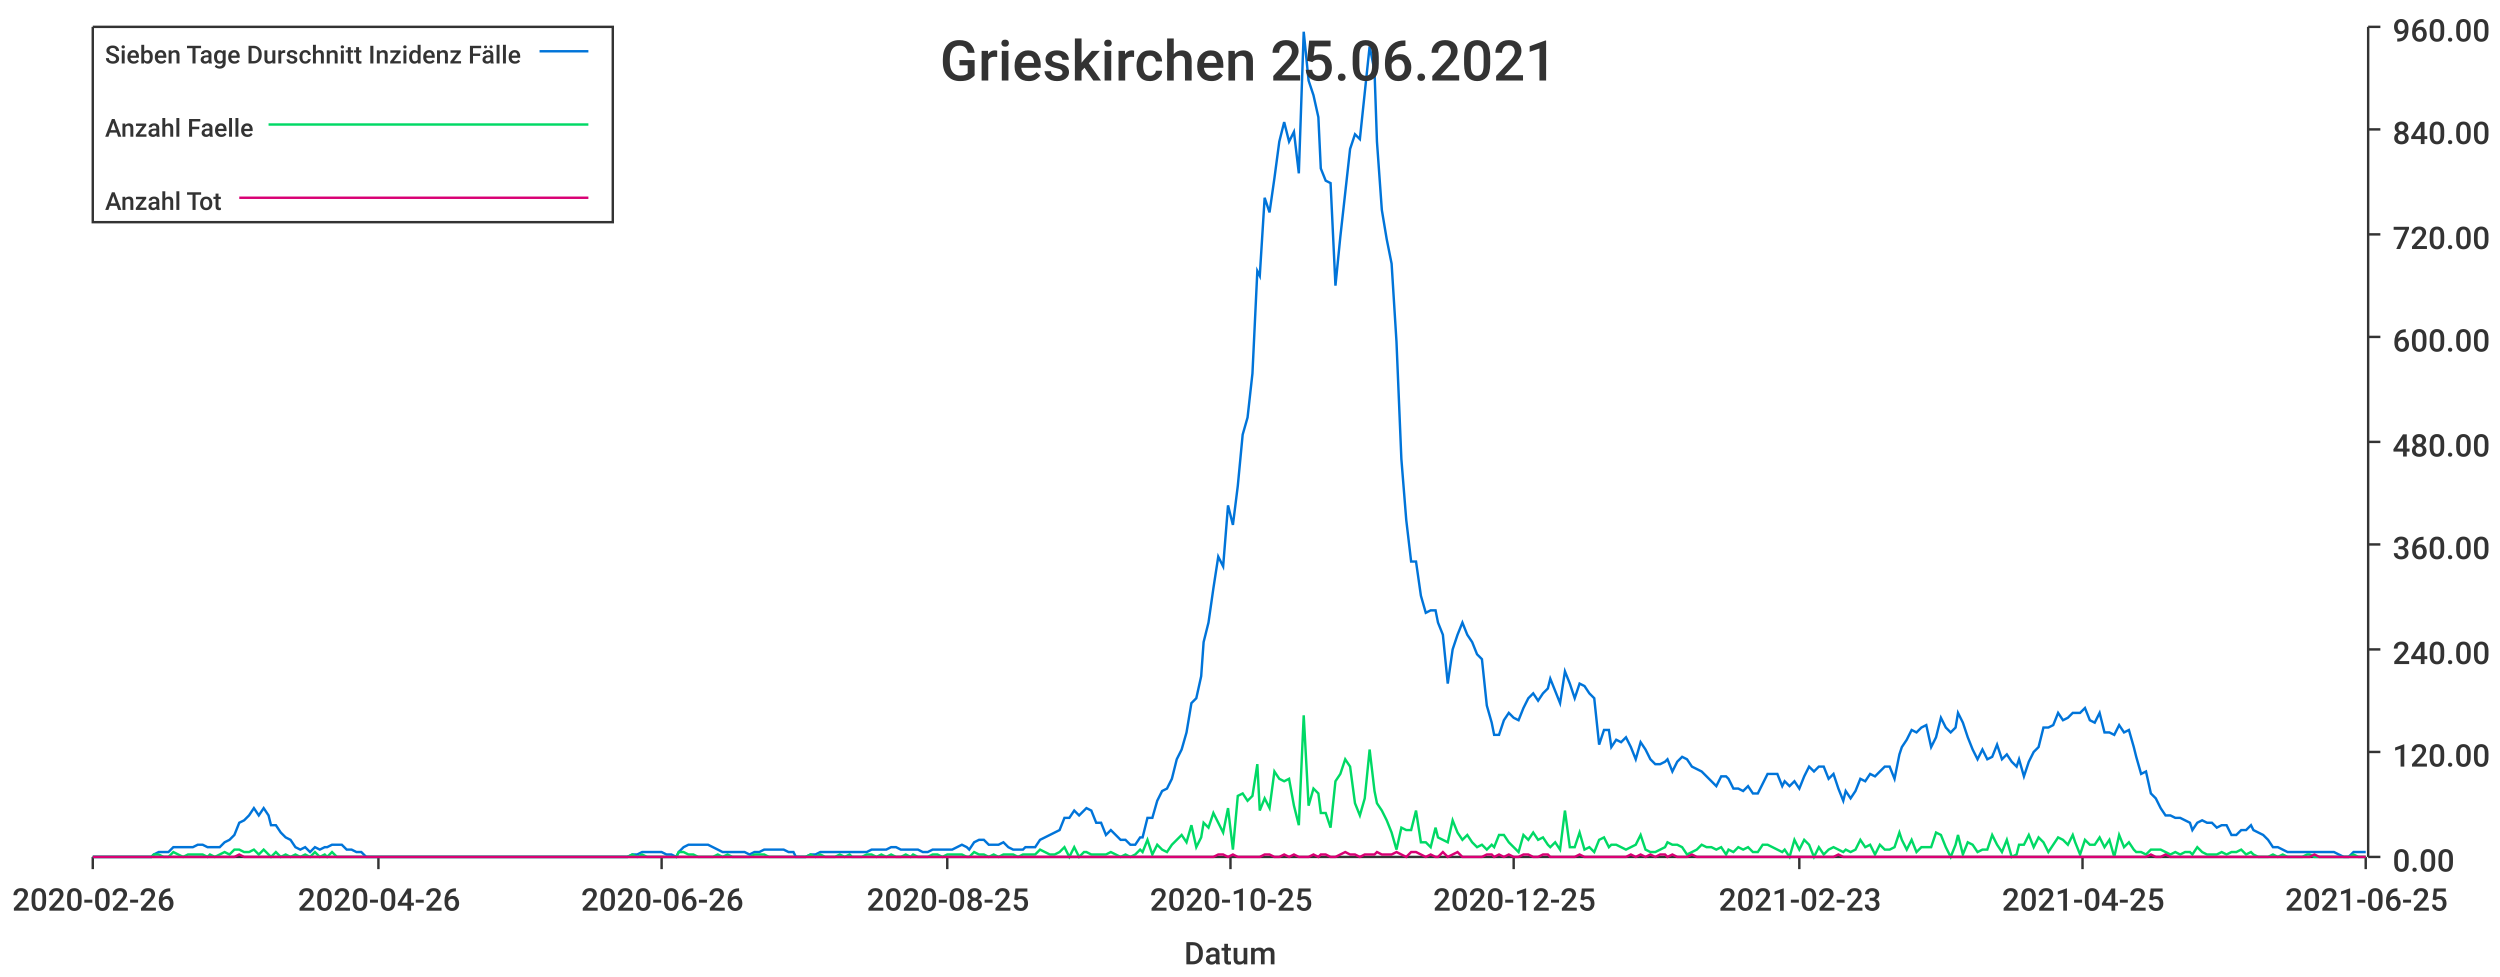
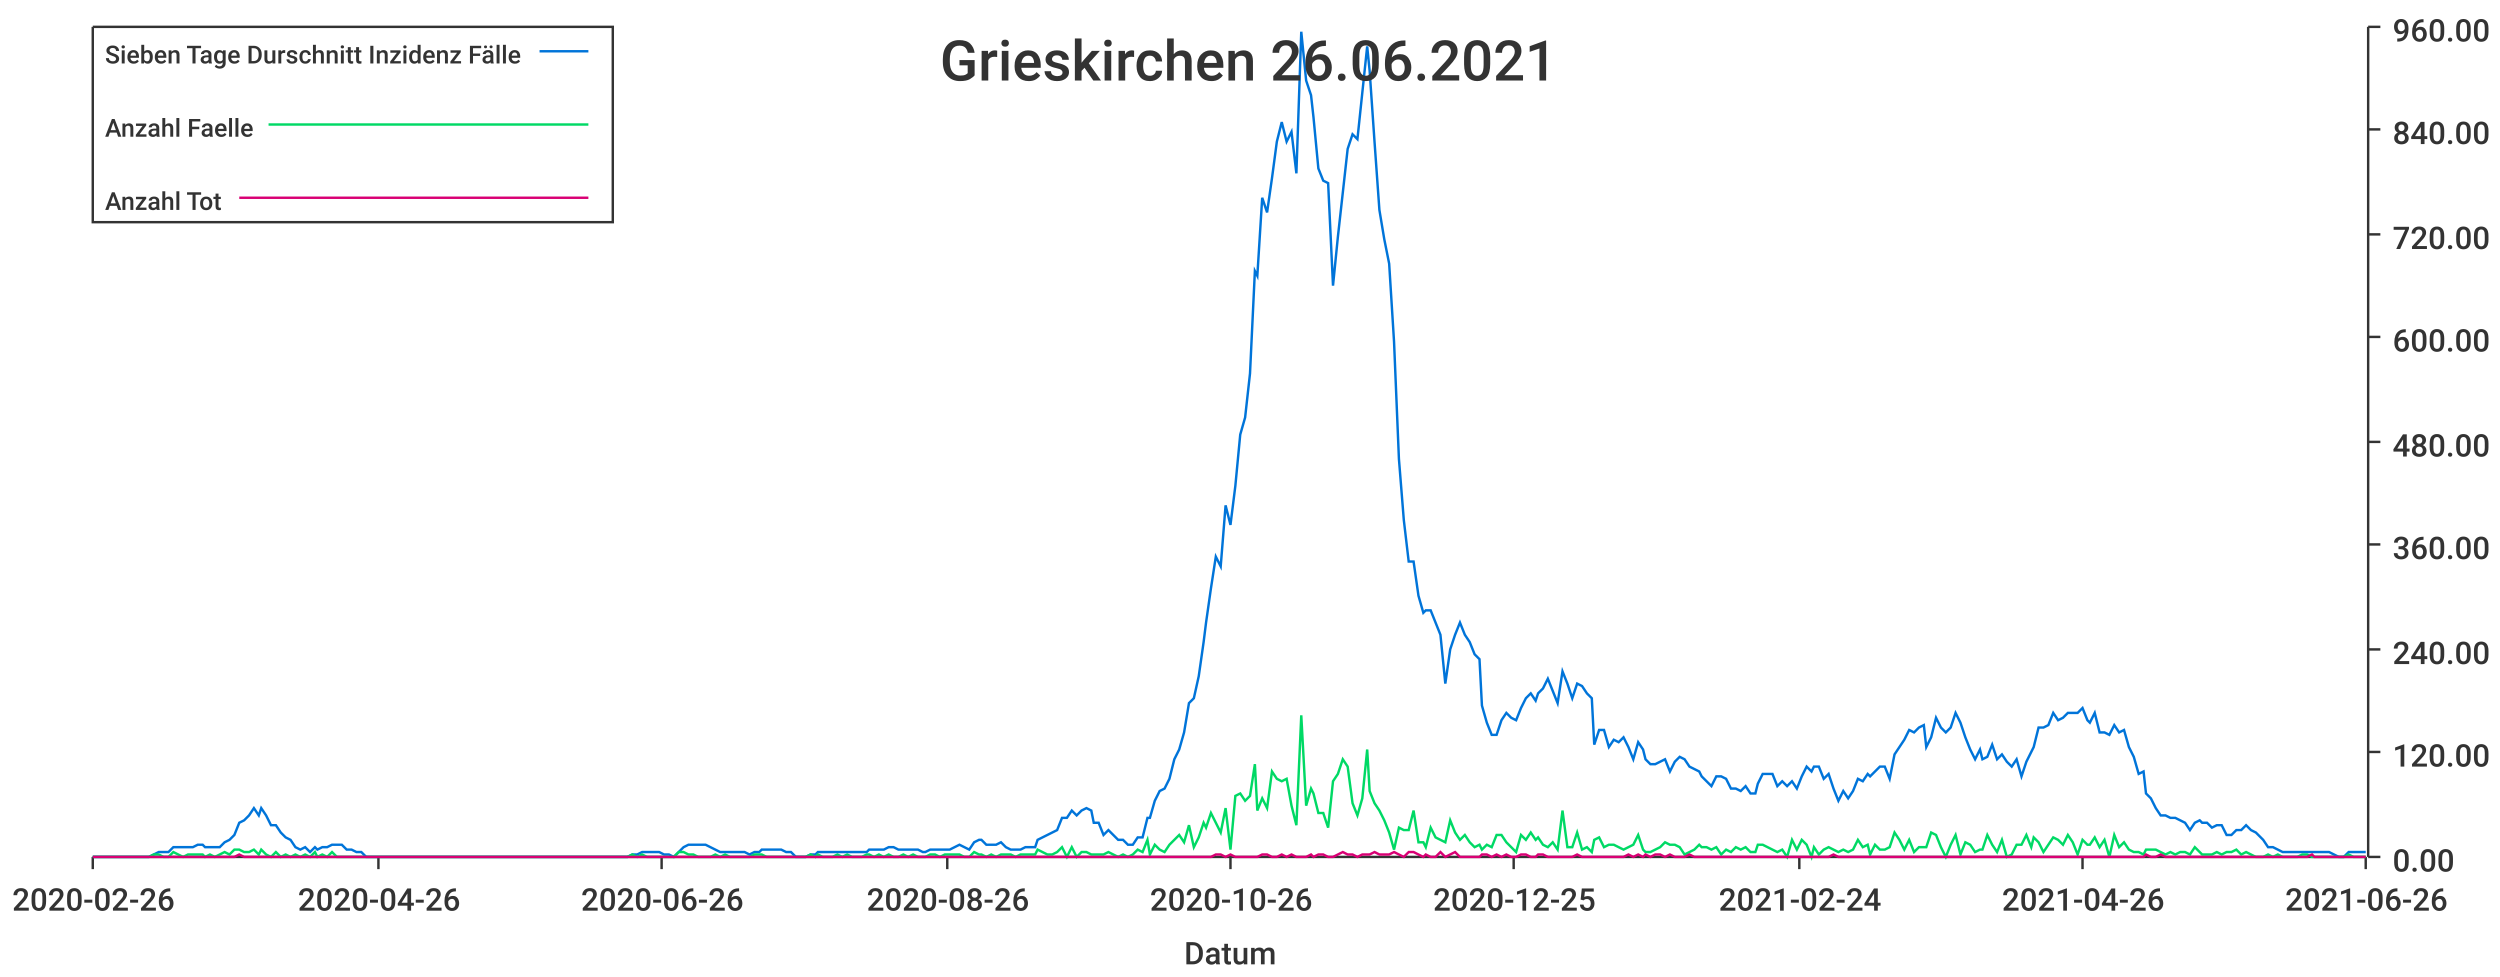
<svg xmlns="http://www.w3.org/2000/svg" width="1024" height="400">\n<path d="M 0 0 L 1024 0 L 1024 400 L 0 400 L 0 0" style="stroke-width:0;stroke:rgba(255,255,255,1.0);fill:rgba(255,255,255,1.0)" />
  <path d="M 38 11 L 969 11 L 969 351 L 38 351 L 38 11" style="stroke-width:0;stroke:rgba(255,255,255,1.0);fill:rgba(255,255,255,1.0)" />
  <path d="M 38 351 L 969 351" style="stroke-width:1;stroke:rgba(51,51,51,1.0);fill:none" />
  <path d="M 38 351 L 38 356" style="stroke-width:1;stroke:rgba(51,51,51,1.0);fill:none" />
  <text x="5" y="373" style="stroke-width:0;stroke:none;fill:rgba(51,51,51,1.0);font-size:12.8px;font-family:'Roboto Medium',sans-serif">2020-02-26</text>
  <path d="M 155 351 L 155 356" style="stroke-width:1;stroke:rgba(51,51,51,1.0);fill:none" />
  <text x="122" y="373" style="stroke-width:0;stroke:none;fill:rgba(51,51,51,1.0);font-size:12.8px;font-family:'Roboto Medium',sans-serif">2020-04-26</text>
  <path d="M 271 351 L 271 356" style="stroke-width:1;stroke:rgba(51,51,51,1.0);fill:none" />
  <text x="238" y="373" style="stroke-width:0;stroke:none;fill:rgba(51,51,51,1.0);font-size:12.8px;font-family:'Roboto Medium',sans-serif">2020-06-26</text>
  <path d="M 388 351 L 388 356" style="stroke-width:1;stroke:rgba(51,51,51,1.0);fill:none" />
-   <text x="355" y="373" style="stroke-width:0;stroke:none;fill:rgba(51,51,51,1.0);font-size:12.8px;font-family:'Roboto Medium',sans-serif">2020-08-25</text>
+   <text x="355" y="373" style="stroke-width:0;stroke:none;fill:rgba(51,51,51,1.0);font-size:12.8px;font-family:'Roboto Medium',sans-serif">2020-08-26</text>
  <path d="M 504 351 L 504 356" style="stroke-width:1;stroke:rgba(51,51,51,1.0);fill:none" />
-   <text x="471" y="373" style="stroke-width:0;stroke:none;fill:rgba(51,51,51,1.0);font-size:12.8px;font-family:'Roboto Medium',sans-serif">2020-10-25</text>
+   <text x="471" y="373" style="stroke-width:0;stroke:none;fill:rgba(51,51,51,1.0);font-size:12.8px;font-family:'Roboto Medium',sans-serif">2020-10-26</text>
  <path d="M 620 351 L 620 356" style="stroke-width:1;stroke:rgba(51,51,51,1.0);fill:none" />
  <text x="587" y="373" style="stroke-width:0;stroke:none;fill:rgba(51,51,51,1.0);font-size:12.8px;font-family:'Roboto Medium',sans-serif">2020-12-25</text>
  <path d="M 737 351 L 737 356" style="stroke-width:1;stroke:rgba(51,51,51,1.0);fill:none" />
-   <text x="704" y="373" style="stroke-width:0;stroke:none;fill:rgba(51,51,51,1.0);font-size:12.8px;font-family:'Roboto Medium',sans-serif">2021-02-23</text>
+   <text x="704" y="373" style="stroke-width:0;stroke:none;fill:rgba(51,51,51,1.0);font-size:12.8px;font-family:'Roboto Medium',sans-serif">2021-02-24</text>
  <path d="M 853 351 L 853 356" style="stroke-width:1;stroke:rgba(51,51,51,1.0);fill:none" />
-   <text x="820" y="373" style="stroke-width:0;stroke:none;fill:rgba(51,51,51,1.0);font-size:12.8px;font-family:'Roboto Medium',sans-serif">2021-04-25</text>
+   <text x="820" y="373" style="stroke-width:0;stroke:none;fill:rgba(51,51,51,1.0);font-size:12.8px;font-family:'Roboto Medium',sans-serif">2021-04-26</text>
  <path d="M 969 351 L 969 356" style="stroke-width:1;stroke:rgba(51,51,51,1.0);fill:none" />
-   <text x="936" y="373" style="stroke-width:0;stroke:none;fill:rgba(51,51,51,1.0);font-size:12.8px;font-family:'Roboto Medium',sans-serif">2021-06-25</text>
+   <text x="936" y="373" style="stroke-width:0;stroke:none;fill:rgba(51,51,51,1.0);font-size:12.8px;font-family:'Roboto Medium',sans-serif">2021-06-26</text>
  <text x="485" y="395" style="stroke-width:0;stroke:none;fill:rgba(51,51,51,1.0);font-size:12.8px;font-family:'Roboto Medium',sans-serif">Datum</text>
  <path d="M 970 351 L 970 11" style="stroke-width:1;stroke:rgba(51,51,51,1.0);fill:none" />
  <path d="M 970 351 L 975 351" style="stroke-width:1;stroke:rgba(51,51,51,1.0);fill:none" />
  <text x="980" y="357" style="stroke-width:0;stroke:none;fill:rgba(51,51,51,1.0);font-size:12.8px;font-family:'Roboto Medium',sans-serif">0.00</text>
  <path d="M 970 308 L 975 308" style="stroke-width:1;stroke:rgba(51,51,51,1.0);fill:none" />
  <text x="980" y="314" style="stroke-width:0;stroke:none;fill:rgba(51,51,51,1.0);font-size:12.8px;font-family:'Roboto Medium',sans-serif">120.00</text>
  <path d="M 970 266 L 975 266" style="stroke-width:1;stroke:rgba(51,51,51,1.0);fill:none" />
  <text x="980" y="272" style="stroke-width:0;stroke:none;fill:rgba(51,51,51,1.0);font-size:12.8px;font-family:'Roboto Medium',sans-serif">240.00</text>
  <path d="M 970 223 L 975 223" style="stroke-width:1;stroke:rgba(51,51,51,1.0);fill:none" />
  <text x="980" y="229" style="stroke-width:0;stroke:none;fill:rgba(51,51,51,1.0);font-size:12.8px;font-family:'Roboto Medium',sans-serif">360.00</text>
  <path d="M 970 181 L 975 181" style="stroke-width:1;stroke:rgba(51,51,51,1.0);fill:none" />
  <text x="980" y="187" style="stroke-width:0;stroke:none;fill:rgba(51,51,51,1.0);font-size:12.8px;font-family:'Roboto Medium',sans-serif">480.00</text>
  <path d="M 970 138 L 975 138" style="stroke-width:1;stroke:rgba(51,51,51,1.0);fill:none" />
  <text x="980" y="144" style="stroke-width:0;stroke:none;fill:rgba(51,51,51,1.0);font-size:12.8px;font-family:'Roboto Medium',sans-serif">600.00</text>
  <path d="M 970 96 L 975 96" style="stroke-width:1;stroke:rgba(51,51,51,1.0);fill:none" />
  <text x="980" y="102" style="stroke-width:0;stroke:none;fill:rgba(51,51,51,1.0);font-size:12.8px;font-family:'Roboto Medium',sans-serif">720.00</text>
  <path d="M 970 53 L 975 53" style="stroke-width:1;stroke:rgba(51,51,51,1.0);fill:none" />
  <text x="980" y="59" style="stroke-width:0;stroke:none;fill:rgba(51,51,51,1.0);font-size:12.8px;font-family:'Roboto Medium',sans-serif">840.00</text>
  <path d="M 970 11 L 975 11" style="stroke-width:1;stroke:rgba(51,51,51,1.0);fill:none" />
  <text x="980" y="17" style="stroke-width:0;stroke:none;fill:rgba(51,51,51,1.0);font-size:12.8px;font-family:'Roboto Medium',sans-serif">960.00</text>
-   <path d="M 38 351 L 40 351 L 42 351 L 44 351 L 46 351 L 48 351 L 50 351 L 52 351 L 54 351 L 56 351 L 58 351 L 60 351 L 62 351 L 63 350 L 65 349 L 67 349 L 69 349 L 71 347 L 73 347 L 75 347 L 77 347 L 79 347 L 81 346 L 83 346 L 85 347 L 86 347 L 88 347 L 90 347 L 92 345 L 94 344 L 96 342 L 98 337 L 100 336 L 102 334 L 104 331 L 106 334 L 108 331 L 110 334 L 111 338 L 113 338 L 115 341 L 117 343 L 119 344 L 121 347 L 123 348 L 125 347 L 127 349 L 129 347 L 131 348 L 133 347 L 134 347 L 136 346 L 138 346 L 140 346 L 142 348 L 144 348 L 146 349 L 148 349 L 150 351 L 152 351 L 154 351 L 156 351 L 158 351 L 159 351 L 161 351 L 163 351 L 165 351 L 167 351 L 169 351 L 171 351 L 173 351 L 175 351 L 177 351 L 179 351 L 181 351 L 182 351 L 184 351 L 186 351 L 188 351 L 190 351 L 192 351 L 194 351 L 196 351 L 198 351 L 200 351 L 202 351 L 204 351 L 206 351 L 207 351 L 209 351 L 211 351 L 213 351 L 215 351 L 217 351 L 219 351 L 221 351 L 223 351 L 225 351 L 227 351 L 229 351 L 230 351 L 232 351 L 234 351 L 236 351 L 238 351 L 240 351 L 242 351 L 244 351 L 246 351 L 248 351 L 250 351 L 252 351 L 253 351 L 255 351 L 257 351 L 259 350 L 261 350 L 263 349 L 265 349 L 267 349 L 269 349 L 271 349 L 273 350 L 275 350 L 277 351 L 278 349 L 280 347 L 282 346 L 284 346 L 286 346 L 288 346 L 290 346 L 292 347 L 294 348 L 296 349 L 298 349 L 300 349 L 301 349 L 303 349 L 305 349 L 307 350 L 309 349 L 311 349 L 313 348 L 315 348 L 317 348 L 319 348 L 321 348 L 323 349 L 325 349 L 326 351 L 328 351 L 330 351 L 332 350 L 334 350 L 336 349 L 338 349 L 340 349 L 342 349 L 344 349 L 346 349 L 348 349 L 349 349 L 351 349 L 353 349 L 355 349 L 357 348 L 359 348 L 361 348 L 363 348 L 365 347 L 367 347 L 369 348 L 371 348 L 373 348 L 374 348 L 376 348 L 378 349 L 380 349 L 382 348 L 384 348 L 386 348 L 388 348 L 390 348 L 392 347 L 394 346 L 396 347 L 397 348 L 399 345 L 401 344 L 403 344 L 405 346 L 407 346 L 409 346 L 411 345 L 413 347 L 415 348 L 417 348 L 419 348 L 420 347 L 422 347 L 424 347 L 426 344 L 428 343 L 430 342 L 432 341 L 434 340 L 436 335 L 438 335 L 440 332 L 442 334 L 444 332 L 445 331 L 447 332 L 449 337 L 451 337 L 453 342 L 455 340 L 457 342 L 459 344 L 461 344 L 463 346 L 465 346 L 467 343 L 468 343 L 470 335 L 472 335 L 474 328 L 476 324 L 478 323 L 480 319 L 482 311 L 484 307 L 486 300 L 488 288 L 490 286 L 492 277 L 493 263 L 495 255 L 497 241 L 499 228 L 501 232 L 503 207 L 505 215 L 507 199 L 509 178 L 511 171 L 513 153 L 515 111 L 516 113 L 518 81 L 520 87 L 522 73 L 524 58 L 526 50 L 528 58 L 530 54 L 532 71 L 534 13 L 536 33 L 538 39 L 540 48 L 541 69 L 543 74 L 545 75 L 547 117 L 549 97 L 551 79 L 553 61 L 555 55 L 557 57 L 559 38 L 561 19 L 563 29 L 564 58 L 566 86 L 568 98 L 570 108 L 572 140 L 574 188 L 576 213 L 578 230 L 580 230 L 582 244 L 584 251 L 586 250 L 588 250 L 589 255 L 591 260 L 593 280 L 595 266 L 597 260 L 599 255 L 601 260 L 603 263 L 605 268 L 607 270 L 609 289 L 611 296 L 612 301 L 614 301 L 616 295 L 618 292 L 620 294 L 622 295 L 624 290 L 626 286 L 628 284 L 630 287 L 632 284 L 634 282 L 635 278 L 637 283 L 639 288 L 641 275 L 643 280 L 645 286 L 647 280 L 649 281 L 651 284 L 653 286 L 655 305 L 657 299 L 659 299 L 660 306 L 662 303 L 664 304 L 666 302 L 668 306 L 670 311 L 672 304 L 674 307 L 676 311 L 678 313 L 680 313 L 682 312 L 683 311 L 685 316 L 687 312 L 689 310 L 691 311 L 693 314 L 695 315 L 697 316 L 699 318 L 701 320 L 703 322 L 705 318 L 707 318 L 708 319 L 710 323 L 712 323 L 714 324 L 716 322 L 718 325 L 720 325 L 722 321 L 724 317 L 726 317 L 728 317 L 730 322 L 731 320 L 733 322 L 735 320 L 737 323 L 739 318 L 741 314 L 743 316 L 745 314 L 747 314 L 749 319 L 751 317 L 753 323 L 755 328 L 756 324 L 758 327 L 760 324 L 762 319 L 764 320 L 766 317 L 768 318 L 770 316 L 772 314 L 774 314 L 776 319 L 778 309 L 779 306 L 781 303 L 783 299 L 785 300 L 787 298 L 789 297 L 791 306 L 793 302 L 795 294 L 797 298 L 799 300 L 801 298 L 802 292 L 804 296 L 806 302 L 808 307 L 810 311 L 812 307 L 814 311 L 816 310 L 818 305 L 820 311 L 822 309 L 824 312 L 826 314 L 827 311 L 829 318 L 831 312 L 833 308 L 835 306 L 837 298 L 839 298 L 841 297 L 843 292 L 845 295 L 847 294 L 849 292 L 850 292 L 852 292 L 854 290 L 856 295 L 858 296 L 860 292 L 862 300 L 864 300 L 866 301 L 868 297 L 870 300 L 872 299 L 874 306 L 875 310 L 877 317 L 879 316 L 881 325 L 883 327 L 885 331 L 887 334 L 889 334 L 891 335 L 893 335 L 895 336 L 897 337 L 898 340 L 900 337 L 902 336 L 904 337 L 906 337 L 908 339 L 910 338 L 912 338 L 914 342 L 916 342 L 918 340 L 920 340 L 922 338 L 923 340 L 925 341 L 927 342 L 929 344 L 931 347 L 933 347 L 935 348 L 937 349 L 939 349 L 941 349 L 943 349 L 945 349 L 946 349 L 948 349 L 950 349 L 952 349 L 954 349 L 956 349 L 958 350 L 960 351 L 962 351 L 964 349 L 966 349 L 968 349 L 969 349" style="stroke-width:1;stroke:rgba(0,116,217,1.0);fill:none" />
-   <path d="M 38 351 L 40 351 L 42 351 L 44 351 L 46 351 L 48 351 L 50 351 L 52 351 L 54 351 L 56 351 L 58 351 L 60 351 L 62 351 L 63 350 L 65 350 L 67 351 L 69 351 L 71 349 L 73 350 L 75 351 L 77 350 L 79 350 L 81 350 L 83 350 L 85 351 L 86 350 L 88 351 L 90 350 L 92 349 L 94 350 L 96 348 L 98 348 L 100 349 L 102 349 L 104 348 L 106 350 L 108 348 L 110 350 L 111 351 L 113 349 L 115 351 L 117 350 L 119 351 L 121 350 L 123 351 L 125 350 L 127 351 L 129 349 L 131 351 L 133 350 L 134 351 L 136 349 L 138 351 L 140 351 L 142 351 L 144 351 L 146 351 L 148 351 L 150 351 L 152 351 L 154 351 L 156 351 L 158 351 L 159 351 L 161 351 L 163 351 L 165 351 L 167 351 L 169 351 L 171 351 L 173 351 L 175 351 L 177 351 L 179 351 L 181 351 L 182 351 L 184 351 L 186 351 L 188 351 L 190 351 L 192 351 L 194 351 L 196 351 L 198 351 L 200 351 L 202 351 L 204 351 L 206 351 L 207 351 L 209 351 L 211 351 L 213 351 L 215 351 L 217 351 L 219 351 L 221 351 L 223 351 L 225 351 L 227 351 L 229 351 L 230 351 L 232 351 L 234 351 L 236 351 L 238 351 L 240 351 L 242 351 L 244 351 L 246 351 L 248 351 L 250 351 L 252 351 L 253 351 L 255 351 L 257 351 L 259 350 L 261 351 L 263 350 L 265 351 L 267 351 L 269 351 L 271 351 L 273 351 L 275 351 L 277 351 L 278 349 L 280 349 L 282 350 L 284 350 L 286 351 L 288 351 L 290 351 L 292 351 L 294 350 L 296 351 L 298 350 L 300 351 L 301 351 L 303 351 L 305 351 L 307 351 L 309 350 L 311 350 L 313 350 L 315 351 L 317 351 L 319 351 L 321 351 L 323 351 L 325 351 L 326 351 L 328 351 L 330 351 L 332 350 L 334 351 L 336 350 L 338 351 L 340 351 L 342 351 L 344 350 L 346 351 L 348 350 L 349 351 L 351 351 L 353 351 L 355 350 L 357 350 L 359 351 L 361 350 L 363 351 L 365 350 L 367 351 L 369 351 L 371 350 L 373 351 L 374 350 L 376 351 L 378 351 L 380 351 L 382 350 L 384 350 L 386 351 L 388 350 L 390 350 L 392 350 L 394 350 L 396 351 L 397 351 L 399 349 L 401 350 L 403 350 L 405 351 L 407 350 L 409 351 L 411 350 L 413 350 L 415 350 L 417 351 L 419 350 L 420 350 L 422 350 L 424 350 L 426 348 L 428 349 L 430 350 L 432 350 L 434 349 L 436 347 L 438 351 L 440 347 L 442 351 L 444 349 L 445 349 L 447 350 L 449 350 L 451 350 L 453 350 L 455 349 L 457 350 L 459 351 L 461 350 L 463 351 L 465 350 L 467 348 L 468 349 L 470 344 L 472 350 L 474 346 L 476 348 L 478 349 L 480 346 L 482 344 L 484 342 L 486 345 L 488 338 L 490 347 L 492 343 L 493 337 L 495 339 L 497 333 L 499 337 L 501 341 L 503 331 L 505 348 L 507 326 L 509 325 L 511 328 L 513 326 L 515 313 L 516 332 L 518 327 L 520 331 L 522 316 L 524 319 L 526 320 L 528 319 L 530 330 L 532 338 L 534 293 L 536 330 L 538 323 L 540 325 L 541 333 L 543 333 L 545 339 L 547 320 L 549 317 L 551 311 L 553 314 L 555 329 L 557 334 L 559 327 L 561 307 L 563 324 L 564 329 L 566 332 L 568 336 L 570 341 L 572 348 L 574 339 L 576 340 L 578 340 L 580 332 L 582 345 L 584 345 L 586 347 L 588 339 L 589 343 L 591 344 L 593 345 L 595 336 L 597 341 L 599 344 L 601 342 L 603 345 L 605 347 L 607 346 L 609 348 L 611 346 L 612 347 L 614 342 L 616 342 L 618 345 L 620 347 L 622 349 L 624 342 L 626 344 L 628 341 L 630 344 L 632 343 L 634 346 L 635 347 L 637 345 L 639 348 L 641 332 L 643 347 L 645 347 L 647 341 L 649 348 L 651 347 L 653 349 L 655 344 L 657 343 L 659 347 L 660 346 L 662 346 L 664 347 L 666 348 L 668 347 L 670 346 L 672 342 L 674 348 L 676 349 L 678 349 L 680 348 L 682 347 L 683 345 L 685 346 L 687 346 L 689 347 L 691 350 L 693 349 L 695 348 L 697 346 L 699 347 L 701 347 L 703 348 L 705 347 L 707 350 L 708 348 L 710 349 L 712 347 L 714 348 L 716 347 L 718 349 L 720 349 L 722 346 L 724 346 L 726 347 L 728 348 L 730 349 L 731 348 L 733 351 L 735 344 L 737 348 L 739 344 L 741 346 L 743 351 L 745 347 L 747 350 L 749 348 L 751 347 L 753 348 L 755 349 L 756 348 L 758 349 L 760 348 L 762 344 L 764 347 L 766 346 L 768 350 L 770 346 L 772 348 L 774 348 L 776 347 L 778 341 L 779 344 L 781 348 L 783 344 L 785 349 L 787 347 L 789 347 L 791 347 L 793 341 L 795 342 L 797 347 L 799 351 L 801 346 L 802 342 L 804 350 L 806 345 L 808 346 L 810 349 L 812 348 L 814 348 L 816 342 L 818 346 L 820 349 L 822 344 L 824 351 L 826 350 L 827 346 L 829 346 L 831 342 L 833 347 L 835 343 L 837 345 L 839 349 L 841 346 L 843 343 L 845 344 L 847 346 L 849 342 L 850 345 L 852 350 L 854 344 L 856 346 L 858 346 L 860 343 L 862 347 L 864 344 L 866 351 L 868 342 L 870 347 L 872 345 L 874 348 L 875 349 L 877 349 L 879 350 L 881 348 L 883 348 L 885 348 L 887 349 L 889 350 L 891 349 L 893 350 L 895 349 L 897 349 L 898 350 L 900 347 L 902 349 L 904 350 L 906 350 L 908 350 L 910 349 L 912 350 L 914 349 L 916 349 L 918 348 L 920 350 L 922 349 L 923 350 L 925 351 L 927 351 L 929 351 L 931 350 L 933 351 L 935 350 L 937 351 L 939 351 L 941 351 L 943 351 L 945 350 L 946 350 L 948 351 L 950 351 L 952 351 L 954 351 L 956 351 L 958 351 L 960 351 L 962 351 L 964 350 L 966 351 L 968 351 L 969 351" style="stroke-width:1;stroke:rgba(0,217,101,1.0);fill:none" />
-   <path d="M 38 351 L 40 351 L 42 351 L 44 351 L 46 351 L 48 351 L 50 351 L 52 351 L 54 351 L 56 351 L 58 351 L 60 351 L 62 351 L 63 351 L 65 351 L 67 351 L 69 351 L 71 351 L 73 351 L 75 351 L 77 351 L 79 351 L 81 351 L 83 351 L 85 351 L 86 351 L 88 351 L 90 351 L 92 351 L 94 351 L 96 351 L 98 350 L 100 351 L 102 351 L 104 351 L 106 351 L 108 351 L 110 351 L 111 351 L 113 351 L 115 351 L 117 351 L 119 351 L 121 351 L 123 351 L 125 351 L 127 351 L 129 351 L 131 351 L 133 351 L 134 351 L 136 351 L 138 351 L 140 351 L 142 351 L 144 351 L 146 351 L 148 351 L 150 351 L 152 351 L 154 351 L 156 351 L 158 351 L 159 351 L 161 351 L 163 351 L 165 351 L 167 351 L 169 351 L 171 351 L 173 351 L 175 351 L 177 351 L 179 351 L 181 351 L 182 351 L 184 351 L 186 351 L 188 351 L 190 351 L 192 351 L 194 351 L 196 351 L 198 351 L 200 351 L 202 351 L 204 351 L 206 351 L 207 351 L 209 351 L 211 351 L 213 351 L 215 351 L 217 351 L 219 351 L 221 351 L 223 351 L 225 351 L 227 351 L 229 351 L 230 351 L 232 351 L 234 351 L 236 351 L 238 351 L 240 351 L 242 351 L 244 351 L 246 351 L 248 351 L 250 351 L 252 351 L 253 351 L 255 351 L 257 351 L 259 351 L 261 351 L 263 351 L 265 351 L 267 351 L 269 351 L 271 351 L 273 351 L 275 351 L 277 351 L 278 351 L 280 351 L 282 351 L 284 351 L 286 351 L 288 351 L 290 351 L 292 351 L 294 351 L 296 351 L 298 351 L 300 351 L 301 351 L 303 351 L 305 351 L 307 351 L 309 351 L 311 351 L 313 351 L 315 351 L 317 351 L 319 351 L 321 351 L 323 351 L 325 351 L 326 351 L 328 351 L 330 351 L 332 351 L 334 351 L 336 351 L 338 351 L 340 351 L 342 351 L 344 351 L 346 351 L 348 351 L 349 351 L 351 351 L 353 351 L 355 351 L 357 351 L 359 351 L 361 351 L 363 351 L 365 351 L 367 351 L 369 351 L 371 351 L 373 351 L 374 351 L 376 351 L 378 351 L 380 351 L 382 351 L 384 351 L 386 351 L 388 351 L 390 351 L 392 351 L 394 351 L 396 351 L 397 351 L 399 351 L 401 351 L 403 351 L 405 351 L 407 351 L 409 351 L 411 351 L 413 351 L 415 351 L 417 351 L 419 351 L 420 351 L 422 351 L 424 351 L 426 351 L 428 351 L 430 351 L 432 351 L 434 351 L 436 351 L 438 351 L 440 351 L 442 351 L 444 351 L 445 351 L 447 351 L 449 351 L 451 351 L 453 351 L 455 351 L 457 351 L 459 351 L 461 351 L 463 351 L 465 351 L 467 351 L 468 351 L 470 351 L 472 351 L 474 351 L 476 351 L 478 351 L 480 351 L 482 351 L 484 351 L 486 351 L 488 351 L 490 351 L 492 351 L 493 351 L 495 351 L 497 351 L 499 350 L 501 350 L 503 351 L 505 350 L 507 351 L 509 351 L 511 351 L 513 351 L 515 351 L 516 351 L 518 350 L 520 350 L 522 351 L 524 351 L 526 350 L 528 351 L 530 350 L 532 351 L 534 351 L 536 351 L 538 350 L 540 351 L 541 350 L 543 350 L 545 351 L 547 351 L 549 350 L 551 349 L 553 350 L 555 350 L 557 351 L 559 350 L 561 350 L 563 350 L 564 349 L 566 350 L 568 350 L 570 350 L 572 349 L 574 350 L 576 351 L 578 349 L 580 349 L 582 350 L 584 351 L 586 350 L 588 351 L 589 351 L 591 349 L 593 351 L 595 350 L 597 349 L 599 351 L 601 351 L 603 351 L 605 351 L 607 351 L 609 350 L 611 350 L 612 351 L 614 350 L 616 351 L 618 350 L 620 351 L 622 351 L 624 350 L 626 350 L 628 351 L 630 351 L 632 350 L 634 350 L 635 351 L 637 351 L 639 351 L 641 351 L 643 351 L 645 351 L 647 350 L 649 351 L 651 351 L 653 351 L 655 351 L 657 351 L 659 351 L 660 351 L 662 351 L 664 351 L 666 351 L 668 350 L 670 351 L 672 350 L 674 351 L 676 350 L 678 351 L 680 350 L 682 350 L 683 351 L 685 350 L 687 351 L 689 351 L 691 351 L 693 350 L 695 351 L 697 351 L 699 351 L 701 351 L 703 351 L 705 351 L 707 351 L 708 351 L 710 351 L 712 351 L 714 351 L 716 351 L 718 351 L 720 351 L 722 351 L 724 351 L 726 351 L 728 351 L 730 351 L 731 351 L 733 351 L 735 351 L 737 351 L 739 351 L 741 351 L 743 351 L 745 351 L 747 351 L 749 351 L 751 351 L 753 350 L 755 351 L 756 351 L 758 351 L 760 351 L 762 351 L 764 351 L 766 351 L 768 351 L 770 351 L 772 351 L 774 351 L 776 351 L 778 351 L 779 351 L 781 351 L 783 351 L 785 351 L 787 351 L 789 351 L 791 351 L 793 351 L 795 351 L 797 351 L 799 351 L 801 351 L 802 351 L 804 351 L 806 351 L 808 351 L 810 351 L 812 351 L 814 351 L 816 351 L 818 351 L 820 351 L 822 351 L 824 351 L 826 351 L 827 351 L 829 351 L 831 351 L 833 351 L 835 351 L 837 351 L 839 351 L 841 351 L 843 351 L 845 351 L 847 351 L 849 351 L 850 351 L 852 351 L 854 351 L 856 351 L 858 351 L 860 351 L 862 351 L 864 351 L 866 351 L 868 351 L 870 351 L 872 351 L 874 351 L 875 351 L 877 351 L 879 351 L 881 350 L 883 351 L 885 351 L 887 350 L 889 351 L 891 351 L 893 351 L 895 351 L 897 351 L 898 351 L 900 351 L 902 351 L 904 351 L 906 351 L 908 351 L 910 351 L 912 351 L 914 351 L 916 351 L 918 351 L 920 351 L 922 351 L 923 351 L 925 351 L 927 351 L 929 351 L 931 351 L 933 351 L 935 351 L 937 351 L 939 351 L 941 351 L 943 351 L 945 351 L 946 351 L 948 350 L 950 351 L 952 351 L 954 351 L 956 351 L 958 351 L 960 351 L 962 351 L 964 351 L 966 351 L 968 351 L 969 351" style="stroke-width:1;stroke:rgba(217,0,116,1.0);fill:none" />
-   <text x="385" y="33" style="stroke-width:0;stroke:none;fill:rgba(51,51,51,1.0);font-size:23.0px;font-family:'Roboto Medium',sans-serif">Grieskirchen 25.06.2021</text>
+   <path d="M 38 351 L 40 351 L 42 351 L 44 351 L 46 351 L 48 351 L 50 351 L 52 351 L 54 351 L 56 351 L 58 351 L 60 351 L 61 351 L 63 350 L 65 349 L 67 349 L 69 349 L 71 347 L 73 347 L 75 347 L 77 347 L 79 347 L 81 346 L 83 346 L 84 347 L 86 347 L 88 347 L 90 347 L 92 345 L 94 344 L 96 342 L 98 337 L 100 336 L 102 334 L 104 331 L 106 334 L 107 331 L 109 334 L 111 338 L 113 338 L 115 341 L 117 343 L 119 344 L 121 347 L 123 348 L 125 347 L 127 349 L 129 347 L 130 348 L 132 347 L 134 347 L 136 346 L 138 346 L 140 346 L 142 348 L 144 348 L 146 349 L 148 349 L 150 351 L 152 351 L 153 351 L 155 351 L 157 351 L 159 351 L 161 351 L 163 351 L 165 351 L 167 351 L 169 351 L 171 351 L 173 351 L 175 351 L 176 351 L 178 351 L 180 351 L 182 351 L 184 351 L 186 351 L 188 351 L 190 351 L 192 351 L 194 351 L 196 351 L 197 351 L 199 351 L 201 351 L 203 351 L 205 351 L 207 351 L 209 351 L 211 351 L 213 351 L 215 351 L 217 351 L 219 351 L 220 351 L 222 351 L 224 351 L 226 351 L 228 351 L 230 351 L 232 351 L 234 351 L 236 351 L 238 351 L 240 351 L 242 351 L 243 351 L 245 351 L 247 351 L 249 351 L 251 351 L 253 351 L 255 351 L 257 351 L 259 350 L 261 350 L 263 349 L 265 349 L 266 349 L 268 349 L 270 349 L 272 350 L 274 350 L 276 351 L 278 349 L 280 347 L 282 346 L 284 346 L 286 346 L 288 346 L 289 346 L 291 347 L 293 348 L 295 349 L 297 349 L 299 349 L 301 349 L 303 349 L 305 349 L 307 350 L 309 349 L 311 349 L 312 348 L 314 348 L 316 348 L 318 348 L 320 348 L 322 349 L 324 349 L 326 351 L 328 351 L 330 351 L 332 350 L 334 350 L 335 349 L 337 349 L 339 349 L 341 349 L 343 349 L 345 349 L 347 349 L 349 349 L 351 349 L 353 349 L 355 349 L 356 348 L 358 348 L 360 348 L 362 348 L 364 347 L 366 347 L 368 348 L 370 348 L 372 348 L 374 348 L 376 348 L 378 349 L 379 349 L 381 348 L 383 348 L 385 348 L 387 348 L 389 348 L 391 347 L 393 346 L 395 347 L 397 348 L 399 345 L 401 344 L 402 344 L 404 346 L 406 346 L 408 346 L 410 345 L 412 347 L 414 348 L 416 348 L 418 348 L 420 347 L 422 347 L 424 347 L 425 344 L 427 343 L 429 342 L 431 341 L 433 340 L 435 335 L 437 335 L 439 332 L 441 334 L 443 332 L 445 331 L 447 332 L 448 337 L 450 337 L 452 342 L 454 340 L 456 342 L 458 344 L 460 344 L 462 346 L 464 346 L 466 343 L 468 343 L 470 335 L 471 335 L 473 328 L 475 324 L 477 323 L 479 319 L 481 311 L 483 307 L 485 300 L 487 288 L 489 286 L 491 277 L 493 263 L 494 255 L 496 241 L 498 228 L 500 232 L 502 207 L 504 215 L 506 199 L 508 178 L 510 171 L 512 153 L 514 111 L 515 113 L 517 81 L 519 87 L 521 73 L 523 58 L 525 50 L 527 58 L 529 54 L 531 71 L 533 13 L 535 33 L 537 39 L 538 48 L 540 69 L 542 74 L 544 75 L 546 117 L 548 97 L 550 79 L 552 61 L 554 55 L 556 57 L 558 38 L 560 19 L 561 29 L 563 58 L 565 86 L 567 98 L 569 108 L 571 140 L 573 188 L 575 213 L 577 230 L 579 230 L 581 244 L 583 251 L 584 250 L 586 250 L 588 255 L 590 260 L 592 280 L 594 266 L 596 260 L 598 255 L 600 260 L 602 263 L 604 268 L 606 270 L 607 289 L 609 296 L 611 301 L 613 301 L 615 295 L 617 292 L 619 294 L 621 295 L 623 290 L 625 286 L 627 284 L 629 287 L 630 284 L 632 282 L 634 278 L 636 283 L 638 288 L 640 275 L 642 280 L 644 286 L 646 280 L 648 281 L 650 284 L 652 286 L 653 305 L 655 299 L 657 299 L 659 306 L 661 303 L 663 304 L 665 302 L 667 306 L 669 311 L 671 304 L 673 307 L 674 311 L 676 313 L 678 313 L 680 312 L 682 311 L 684 316 L 686 312 L 688 310 L 690 311 L 692 314 L 694 315 L 696 316 L 697 318 L 699 320 L 701 322 L 703 318 L 705 318 L 707 319 L 709 323 L 711 323 L 713 324 L 715 322 L 717 325 L 719 325 L 720 321 L 722 317 L 724 317 L 726 317 L 728 322 L 730 320 L 732 322 L 734 320 L 736 323 L 738 318 L 740 314 L 742 316 L 743 314 L 745 314 L 747 319 L 749 317 L 751 323 L 753 328 L 755 324 L 757 327 L 759 324 L 761 319 L 763 320 L 765 317 L 766 318 L 768 316 L 770 314 L 772 314 L 774 319 L 776 309 L 778 306 L 780 303 L 782 299 L 784 300 L 786 298 L 788 297 L 789 306 L 791 302 L 793 294 L 795 298 L 797 300 L 799 298 L 801 292 L 803 296 L 805 302 L 807 307 L 809 311 L 811 307 L 812 311 L 814 310 L 816 305 L 818 311 L 820 309 L 822 312 L 824 314 L 826 311 L 828 318 L 830 312 L 832 308 L 833 306 L 835 298 L 837 298 L 839 297 L 841 292 L 843 295 L 845 294 L 847 292 L 849 292 L 851 292 L 853 290 L 855 295 L 856 296 L 858 292 L 860 300 L 862 300 L 864 301 L 866 297 L 868 300 L 870 299 L 872 306 L 874 310 L 876 317 L 878 316 L 879 325 L 881 327 L 883 331 L 885 334 L 887 334 L 889 335 L 891 335 L 893 336 L 895 337 L 897 340 L 899 337 L 901 336 L 902 337 L 904 337 L 906 339 L 908 338 L 910 338 L 912 342 L 914 342 L 916 340 L 918 340 L 920 338 L 922 340 L 924 341 L 925 342 L 927 344 L 929 347 L 931 347 L 933 348 L 935 349 L 937 349 L 939 349 L 941 349 L 943 349 L 945 349 L 947 349 L 948 349 L 950 349 L 952 349 L 954 349 L 956 350 L 958 351 L 960 351 L 962 349 L 964 349 L 966 349 L 968 349 L 969 349" style="stroke-width:1;stroke:rgba(0,116,217,1.0);fill:none" />
+   <path d="M 38 351 L 40 351 L 42 351 L 44 351 L 46 351 L 48 351 L 50 351 L 52 351 L 54 351 L 56 351 L 58 351 L 60 351 L 61 351 L 63 350 L 65 350 L 67 351 L 69 351 L 71 349 L 73 350 L 75 351 L 77 350 L 79 350 L 81 350 L 83 350 L 84 351 L 86 350 L 88 351 L 90 350 L 92 349 L 94 350 L 96 348 L 98 348 L 100 349 L 102 349 L 104 348 L 106 350 L 107 348 L 109 350 L 111 351 L 113 349 L 115 351 L 117 350 L 119 351 L 121 350 L 123 351 L 125 350 L 127 351 L 129 349 L 130 351 L 132 350 L 134 351 L 136 349 L 138 351 L 140 351 L 142 351 L 144 351 L 146 351 L 148 351 L 150 351 L 152 351 L 153 351 L 155 351 L 157 351 L 159 351 L 161 351 L 163 351 L 165 351 L 167 351 L 169 351 L 171 351 L 173 351 L 175 351 L 176 351 L 178 351 L 180 351 L 182 351 L 184 351 L 186 351 L 188 351 L 190 351 L 192 351 L 194 351 L 196 351 L 197 351 L 199 351 L 201 351 L 203 351 L 205 351 L 207 351 L 209 351 L 211 351 L 213 351 L 215 351 L 217 351 L 219 351 L 220 351 L 222 351 L 224 351 L 226 351 L 228 351 L 230 351 L 232 351 L 234 351 L 236 351 L 238 351 L 240 351 L 242 351 L 243 351 L 245 351 L 247 351 L 249 351 L 251 351 L 253 351 L 255 351 L 257 351 L 259 350 L 261 351 L 263 350 L 265 351 L 266 351 L 268 351 L 270 351 L 272 351 L 274 351 L 276 351 L 278 349 L 280 349 L 282 350 L 284 350 L 286 351 L 288 351 L 289 351 L 291 351 L 293 350 L 295 351 L 297 350 L 299 351 L 301 351 L 303 351 L 305 351 L 307 351 L 309 350 L 311 350 L 312 350 L 314 351 L 316 351 L 318 351 L 320 351 L 322 351 L 324 351 L 326 351 L 328 351 L 330 351 L 332 350 L 334 351 L 335 350 L 337 351 L 339 351 L 341 351 L 343 350 L 345 351 L 347 350 L 349 351 L 351 351 L 353 351 L 355 350 L 356 350 L 358 351 L 360 350 L 362 351 L 364 350 L 366 351 L 368 351 L 370 350 L 372 351 L 374 350 L 376 351 L 378 351 L 379 351 L 381 350 L 383 350 L 385 351 L 387 350 L 389 350 L 391 350 L 393 350 L 395 351 L 397 351 L 399 349 L 401 350 L 402 350 L 404 351 L 406 350 L 408 351 L 410 350 L 412 350 L 414 350 L 416 351 L 418 350 L 420 350 L 422 350 L 424 350 L 425 348 L 427 349 L 429 350 L 431 350 L 433 349 L 435 347 L 437 351 L 439 347 L 441 351 L 443 349 L 445 349 L 447 350 L 448 350 L 450 350 L 452 350 L 454 349 L 456 350 L 458 351 L 460 350 L 462 351 L 464 350 L 466 348 L 468 349 L 470 344 L 471 350 L 473 346 L 475 348 L 477 349 L 479 346 L 481 344 L 483 342 L 485 345 L 487 338 L 489 347 L 491 343 L 493 337 L 494 339 L 496 333 L 498 337 L 500 341 L 502 331 L 504 348 L 506 326 L 508 325 L 510 328 L 512 326 L 514 313 L 515 332 L 517 327 L 519 331 L 521 316 L 523 319 L 525 320 L 527 319 L 529 330 L 531 338 L 533 293 L 535 330 L 537 323 L 538 325 L 540 333 L 542 333 L 544 339 L 546 320 L 548 317 L 550 311 L 552 314 L 554 329 L 556 334 L 558 327 L 560 307 L 561 324 L 563 329 L 565 332 L 567 336 L 569 341 L 571 348 L 573 339 L 575 340 L 577 340 L 579 332 L 581 345 L 583 345 L 584 347 L 586 339 L 588 343 L 590 344 L 592 345 L 594 336 L 596 341 L 598 344 L 600 342 L 602 345 L 604 347 L 606 346 L 607 348 L 609 346 L 611 347 L 613 342 L 615 342 L 617 345 L 619 347 L 621 349 L 623 342 L 625 344 L 627 341 L 629 344 L 630 343 L 632 346 L 634 347 L 636 345 L 638 348 L 640 332 L 642 347 L 644 347 L 646 341 L 648 348 L 650 347 L 652 349 L 653 344 L 655 343 L 657 347 L 659 346 L 661 346 L 663 347 L 665 348 L 667 347 L 669 346 L 671 342 L 673 348 L 674 349 L 676 349 L 678 348 L 680 347 L 682 345 L 684 346 L 686 346 L 688 347 L 690 350 L 692 349 L 694 348 L 696 346 L 697 347 L 699 347 L 701 348 L 703 347 L 705 350 L 707 348 L 709 349 L 711 347 L 713 348 L 715 347 L 717 349 L 719 349 L 720 346 L 722 346 L 724 347 L 726 348 L 728 349 L 730 348 L 732 351 L 734 344 L 736 348 L 738 344 L 740 346 L 742 351 L 743 347 L 745 350 L 747 348 L 749 347 L 751 348 L 753 349 L 755 348 L 757 349 L 759 348 L 761 344 L 763 347 L 765 346 L 766 350 L 768 346 L 770 348 L 772 348 L 774 347 L 776 341 L 778 344 L 780 348 L 782 344 L 784 349 L 786 347 L 788 347 L 789 347 L 791 341 L 793 342 L 795 347 L 797 351 L 799 346 L 801 342 L 803 350 L 805 345 L 807 346 L 809 349 L 811 348 L 812 348 L 814 342 L 816 346 L 818 349 L 820 344 L 822 351 L 824 350 L 826 346 L 828 346 L 830 342 L 832 347 L 833 343 L 835 345 L 837 349 L 839 346 L 841 343 L 843 344 L 845 346 L 847 342 L 849 345 L 851 350 L 853 344 L 855 346 L 856 346 L 858 343 L 860 347 L 862 344 L 864 351 L 866 342 L 868 347 L 870 345 L 872 348 L 874 349 L 876 349 L 878 350 L 879 348 L 881 348 L 883 348 L 885 349 L 887 350 L 889 349 L 891 350 L 893 349 L 895 349 L 897 350 L 899 347 L 901 349 L 902 350 L 904 350 L 906 350 L 908 349 L 910 350 L 912 349 L 914 349 L 916 348 L 918 350 L 920 349 L 922 350 L 924 351 L 925 351 L 927 351 L 929 350 L 931 351 L 933 350 L 935 351 L 937 351 L 939 351 L 941 351 L 943 350 L 945 350 L 947 351 L 948 351 L 950 351 L 952 351 L 954 351 L 956 351 L 958 351 L 960 351 L 962 350 L 964 351 L 966 351 L 968 351 L 969 351" style="stroke-width:1;stroke:rgba(0,217,101,1.0);fill:none" />
+   <path d="M 38 351 L 40 351 L 42 351 L 44 351 L 46 351 L 48 351 L 50 351 L 52 351 L 54 351 L 56 351 L 58 351 L 60 351 L 61 351 L 63 351 L 65 351 L 67 351 L 69 351 L 71 351 L 73 351 L 75 351 L 77 351 L 79 351 L 81 351 L 83 351 L 84 351 L 86 351 L 88 351 L 90 351 L 92 351 L 94 351 L 96 351 L 98 350 L 100 351 L 102 351 L 104 351 L 106 351 L 107 351 L 109 351 L 111 351 L 113 351 L 115 351 L 117 351 L 119 351 L 121 351 L 123 351 L 125 351 L 127 351 L 129 351 L 130 351 L 132 351 L 134 351 L 136 351 L 138 351 L 140 351 L 142 351 L 144 351 L 146 351 L 148 351 L 150 351 L 152 351 L 153 351 L 155 351 L 157 351 L 159 351 L 161 351 L 163 351 L 165 351 L 167 351 L 169 351 L 171 351 L 173 351 L 175 351 L 176 351 L 178 351 L 180 351 L 182 351 L 184 351 L 186 351 L 188 351 L 190 351 L 192 351 L 194 351 L 196 351 L 197 351 L 199 351 L 201 351 L 203 351 L 205 351 L 207 351 L 209 351 L 211 351 L 213 351 L 215 351 L 217 351 L 219 351 L 220 351 L 222 351 L 224 351 L 226 351 L 228 351 L 230 351 L 232 351 L 234 351 L 236 351 L 238 351 L 240 351 L 242 351 L 243 351 L 245 351 L 247 351 L 249 351 L 251 351 L 253 351 L 255 351 L 257 351 L 259 351 L 261 351 L 263 351 L 265 351 L 266 351 L 268 351 L 270 351 L 272 351 L 274 351 L 276 351 L 278 351 L 280 351 L 282 351 L 284 351 L 286 351 L 288 351 L 289 351 L 291 351 L 293 351 L 295 351 L 297 351 L 299 351 L 301 351 L 303 351 L 305 351 L 307 351 L 309 351 L 311 351 L 312 351 L 314 351 L 316 351 L 318 351 L 320 351 L 322 351 L 324 351 L 326 351 L 328 351 L 330 351 L 332 351 L 334 351 L 335 351 L 337 351 L 339 351 L 341 351 L 343 351 L 345 351 L 347 351 L 349 351 L 351 351 L 353 351 L 355 351 L 356 351 L 358 351 L 360 351 L 362 351 L 364 351 L 366 351 L 368 351 L 370 351 L 372 351 L 374 351 L 376 351 L 378 351 L 379 351 L 381 351 L 383 351 L 385 351 L 387 351 L 389 351 L 391 351 L 393 351 L 395 351 L 397 351 L 399 351 L 401 351 L 402 351 L 404 351 L 406 351 L 408 351 L 410 351 L 412 351 L 414 351 L 416 351 L 418 351 L 420 351 L 422 351 L 424 351 L 425 351 L 427 351 L 429 351 L 431 351 L 433 351 L 435 351 L 437 351 L 439 351 L 441 351 L 443 351 L 445 351 L 447 351 L 448 351 L 450 351 L 452 351 L 454 351 L 456 351 L 458 351 L 460 351 L 462 351 L 464 351 L 466 351 L 468 351 L 470 351 L 471 351 L 473 351 L 475 351 L 477 351 L 479 351 L 481 351 L 483 351 L 485 351 L 487 351 L 489 351 L 491 351 L 493 351 L 494 351 L 496 351 L 498 350 L 500 350 L 502 351 L 504 350 L 506 351 L 508 351 L 510 351 L 512 351 L 514 351 L 515 351 L 517 350 L 519 350 L 521 351 L 523 351 L 525 350 L 527 351 L 529 350 L 531 351 L 533 351 L 535 351 L 537 350 L 538 351 L 540 350 L 542 350 L 544 351 L 546 351 L 548 350 L 550 349 L 552 350 L 554 350 L 556 351 L 558 350 L 560 350 L 561 350 L 563 349 L 565 350 L 567 350 L 569 350 L 571 349 L 573 350 L 575 351 L 577 349 L 579 349 L 581 350 L 583 351 L 584 350 L 586 351 L 588 351 L 590 349 L 592 351 L 594 350 L 596 349 L 598 351 L 600 351 L 602 351 L 604 351 L 606 351 L 607 350 L 609 350 L 611 351 L 613 350 L 615 351 L 617 350 L 619 351 L 621 351 L 623 350 L 625 350 L 627 351 L 629 351 L 630 350 L 632 350 L 634 351 L 636 351 L 638 351 L 640 351 L 642 351 L 644 351 L 646 350 L 648 351 L 650 351 L 652 351 L 653 351 L 655 351 L 657 351 L 659 351 L 661 351 L 663 351 L 665 351 L 667 350 L 669 351 L 671 350 L 673 351 L 674 350 L 676 351 L 678 350 L 680 350 L 682 351 L 684 350 L 686 351 L 688 351 L 690 351 L 692 350 L 694 351 L 696 351 L 697 351 L 699 351 L 701 351 L 703 351 L 705 351 L 707 351 L 709 351 L 711 351 L 713 351 L 715 351 L 717 351 L 719 351 L 720 351 L 722 351 L 724 351 L 726 351 L 728 351 L 730 351 L 732 351 L 734 351 L 736 351 L 738 351 L 740 351 L 742 351 L 743 351 L 745 351 L 747 351 L 749 351 L 751 350 L 753 351 L 755 351 L 757 351 L 759 351 L 761 351 L 763 351 L 765 351 L 766 351 L 768 351 L 770 351 L 772 351 L 774 351 L 776 351 L 778 351 L 780 351 L 782 351 L 784 351 L 786 351 L 788 351 L 789 351 L 791 351 L 793 351 L 795 351 L 797 351 L 799 351 L 801 351 L 803 351 L 805 351 L 807 351 L 809 351 L 811 351 L 812 351 L 814 351 L 816 351 L 818 351 L 820 351 L 822 351 L 824 351 L 826 351 L 828 351 L 830 351 L 832 351 L 833 351 L 835 351 L 837 351 L 839 351 L 841 351 L 843 351 L 845 351 L 847 351 L 849 351 L 851 351 L 853 351 L 855 351 L 856 351 L 858 351 L 860 351 L 862 351 L 864 351 L 866 351 L 868 351 L 870 351 L 872 351 L 874 351 L 876 351 L 878 351 L 879 350 L 881 351 L 883 351 L 885 350 L 887 351 L 889 351 L 891 351 L 893 351 L 895 351 L 897 351 L 899 351 L 901 351 L 902 351 L 904 351 L 906 351 L 908 351 L 910 351 L 912 351 L 914 351 L 916 351 L 918 351 L 920 351 L 922 351 L 924 351 L 925 351 L 927 351 L 929 351 L 931 351 L 933 351 L 935 351 L 937 351 L 939 351 L 941 351 L 943 351 L 945 351 L 947 350 L 948 351 L 950 351 L 952 351 L 954 351 L 956 351 L 958 351 L 960 351 L 962 351 L 964 351 L 966 351 L 968 351 L 969 351" style="stroke-width:1;stroke:rgba(217,0,116,1.0);fill:none" />
+   <text x="385" y="33" style="stroke-width:0;stroke:none;fill:rgba(51,51,51,1.0);font-size:23.0px;font-family:'Roboto Medium',sans-serif">Grieskirchen 26.06.2021</text>
  <path d="M 38 11 L 251 11 L 251 91 L 38 91 L 38 11" style="stroke-width:1;stroke:rgba(51,51,51,1.0);fill:rgba(255,255,255,1.0)" />
  <text x="43" y="26" style="stroke-width:0;stroke:none;fill:rgba(51,51,51,1.0);font-size:10.2px;font-family:'Roboto Medium',sans-serif">Sieben Tage Durschnitt Inzidenz Fälle</text>
  <path d="M 221 21 L 241 21" style="stroke-width:1;stroke:rgba(0,116,217,1.0);fill:none" />
  <text x="43" y="56" style="stroke-width:0;stroke:none;fill:rgba(51,51,51,1.0);font-size:10.2px;font-family:'Roboto Medium',sans-serif">Anzahl Faelle</text>
  <path d="M 110 51 L 241 51" style="stroke-width:1;stroke:rgba(0,217,101,1.0);fill:none" />
  <text x="43" y="86" style="stroke-width:0;stroke:none;fill:rgba(51,51,51,1.0);font-size:10.2px;font-family:'Roboto Medium',sans-serif">Anzahl Tot</text>
  <path d="M 98 81 L 241 81" style="stroke-width:1;stroke:rgba(217,0,116,1.0);fill:none" />
</svg>
